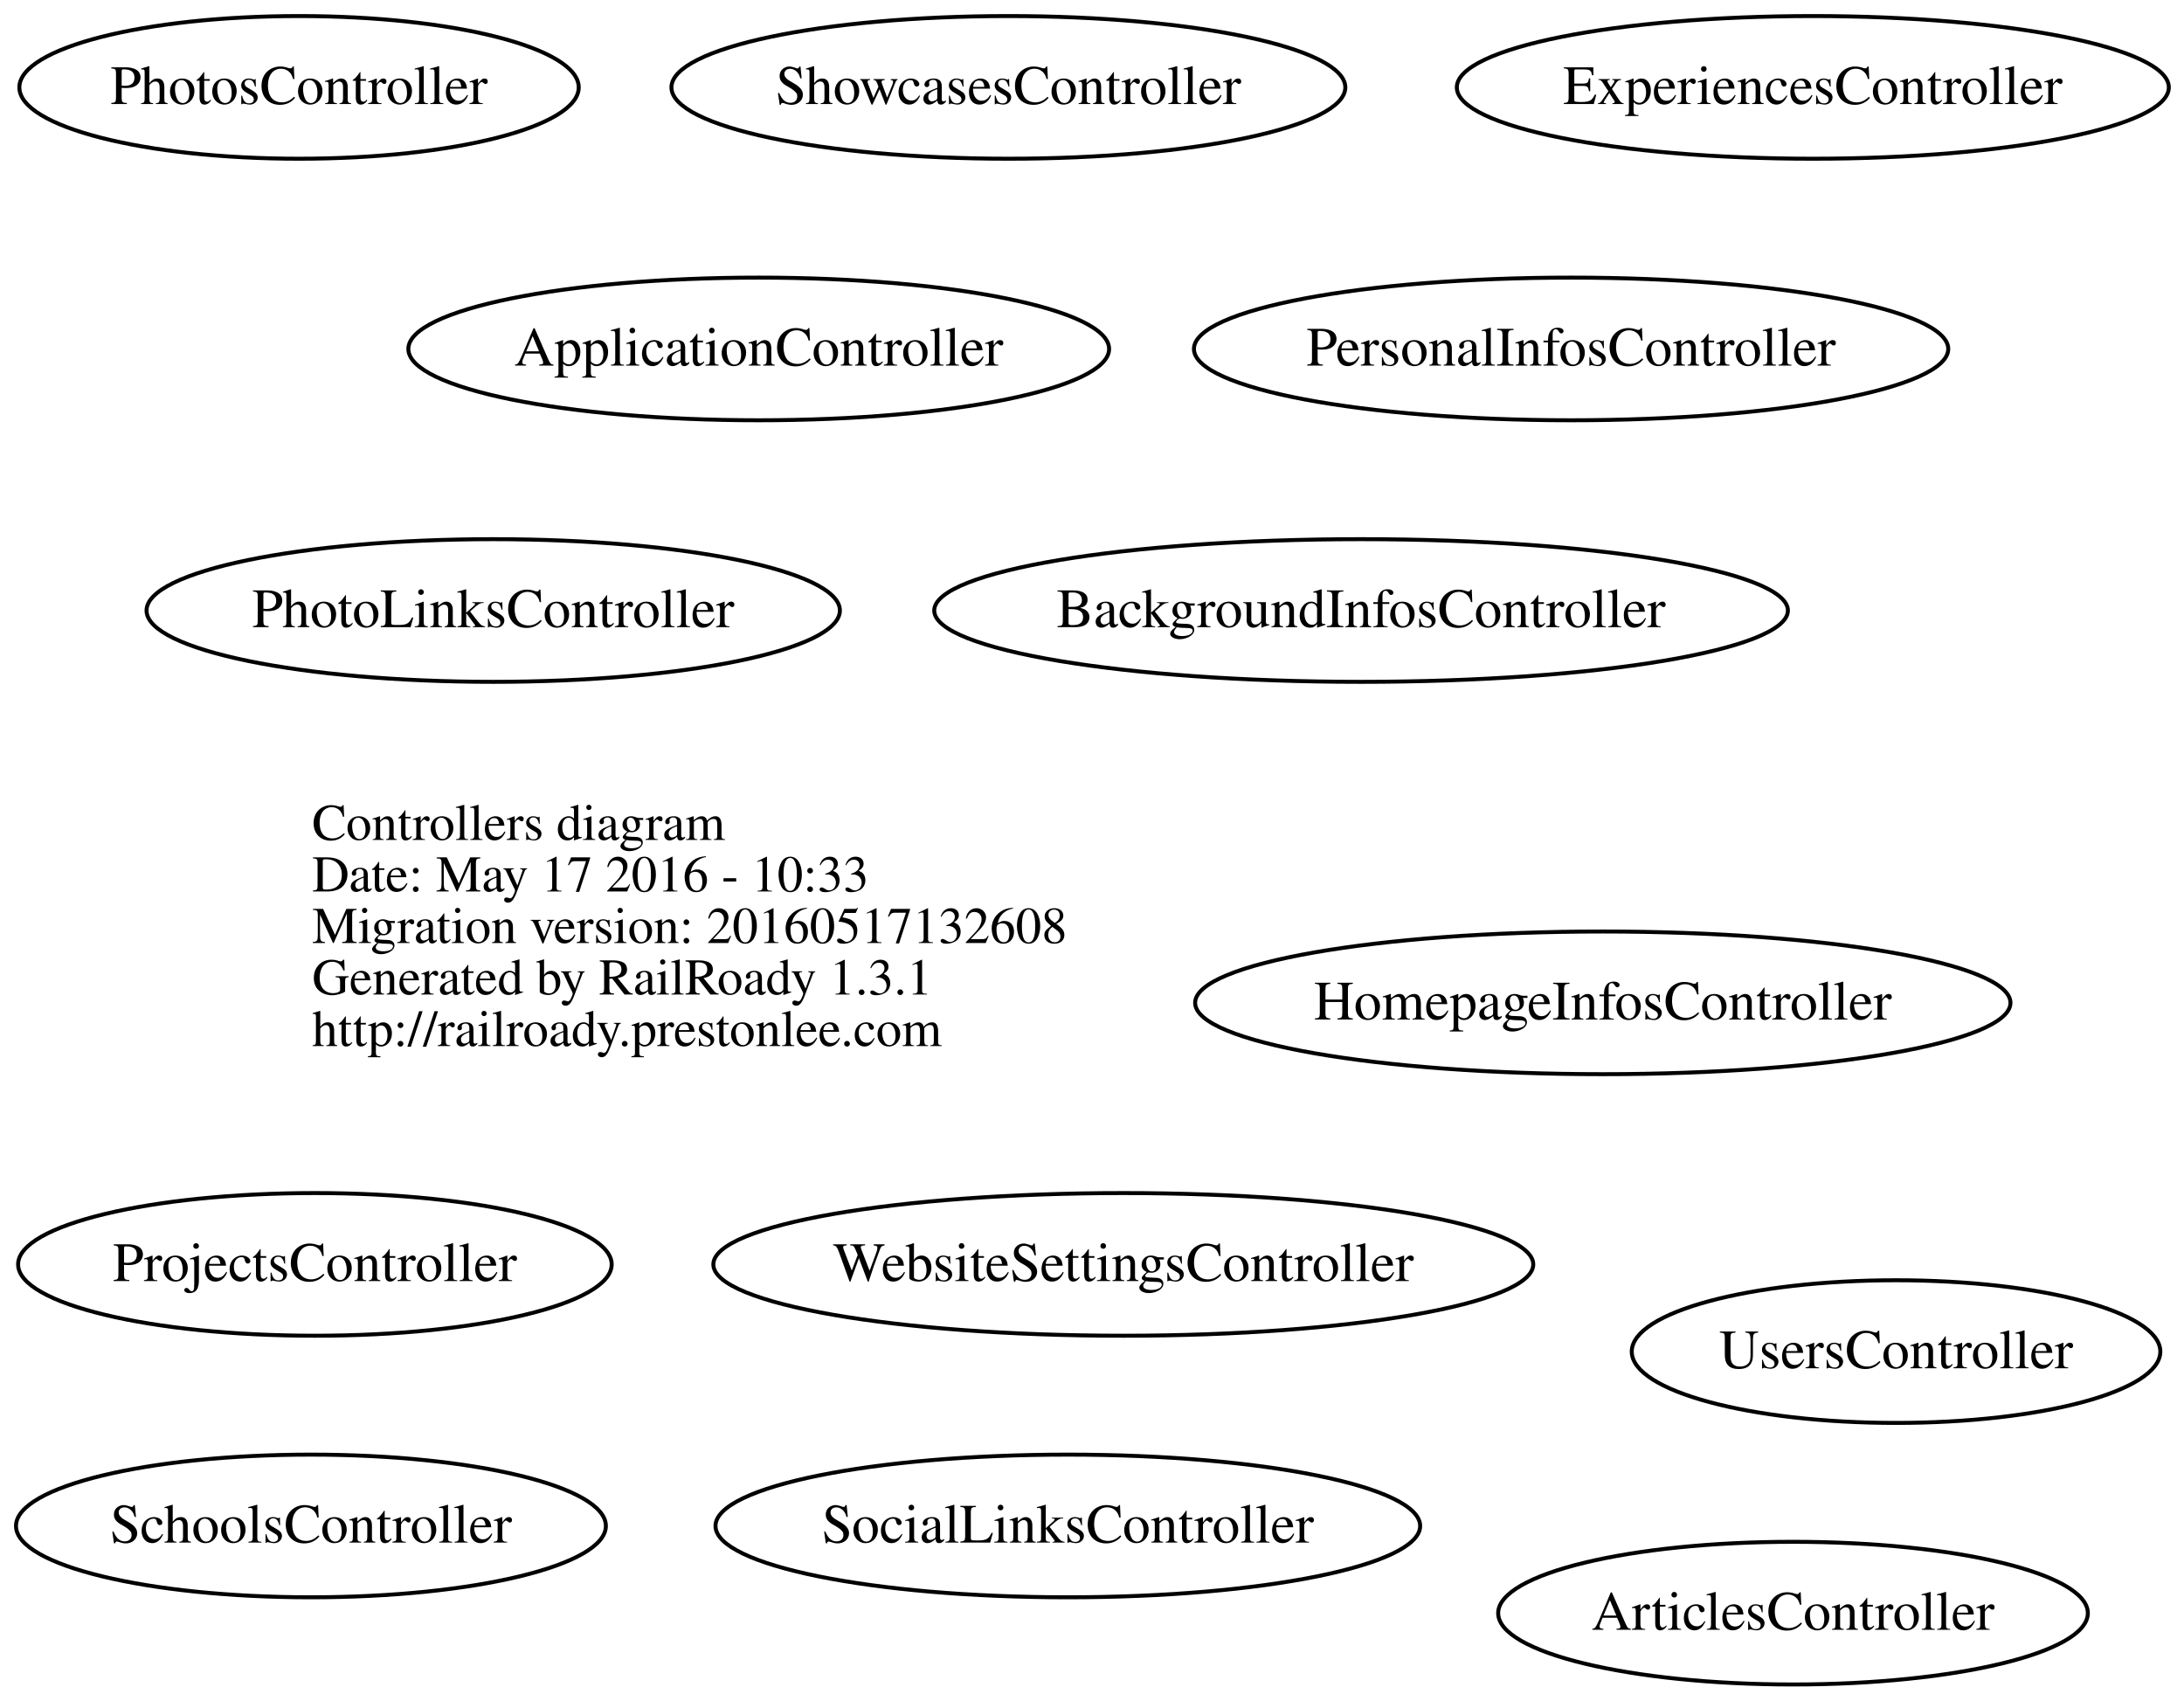
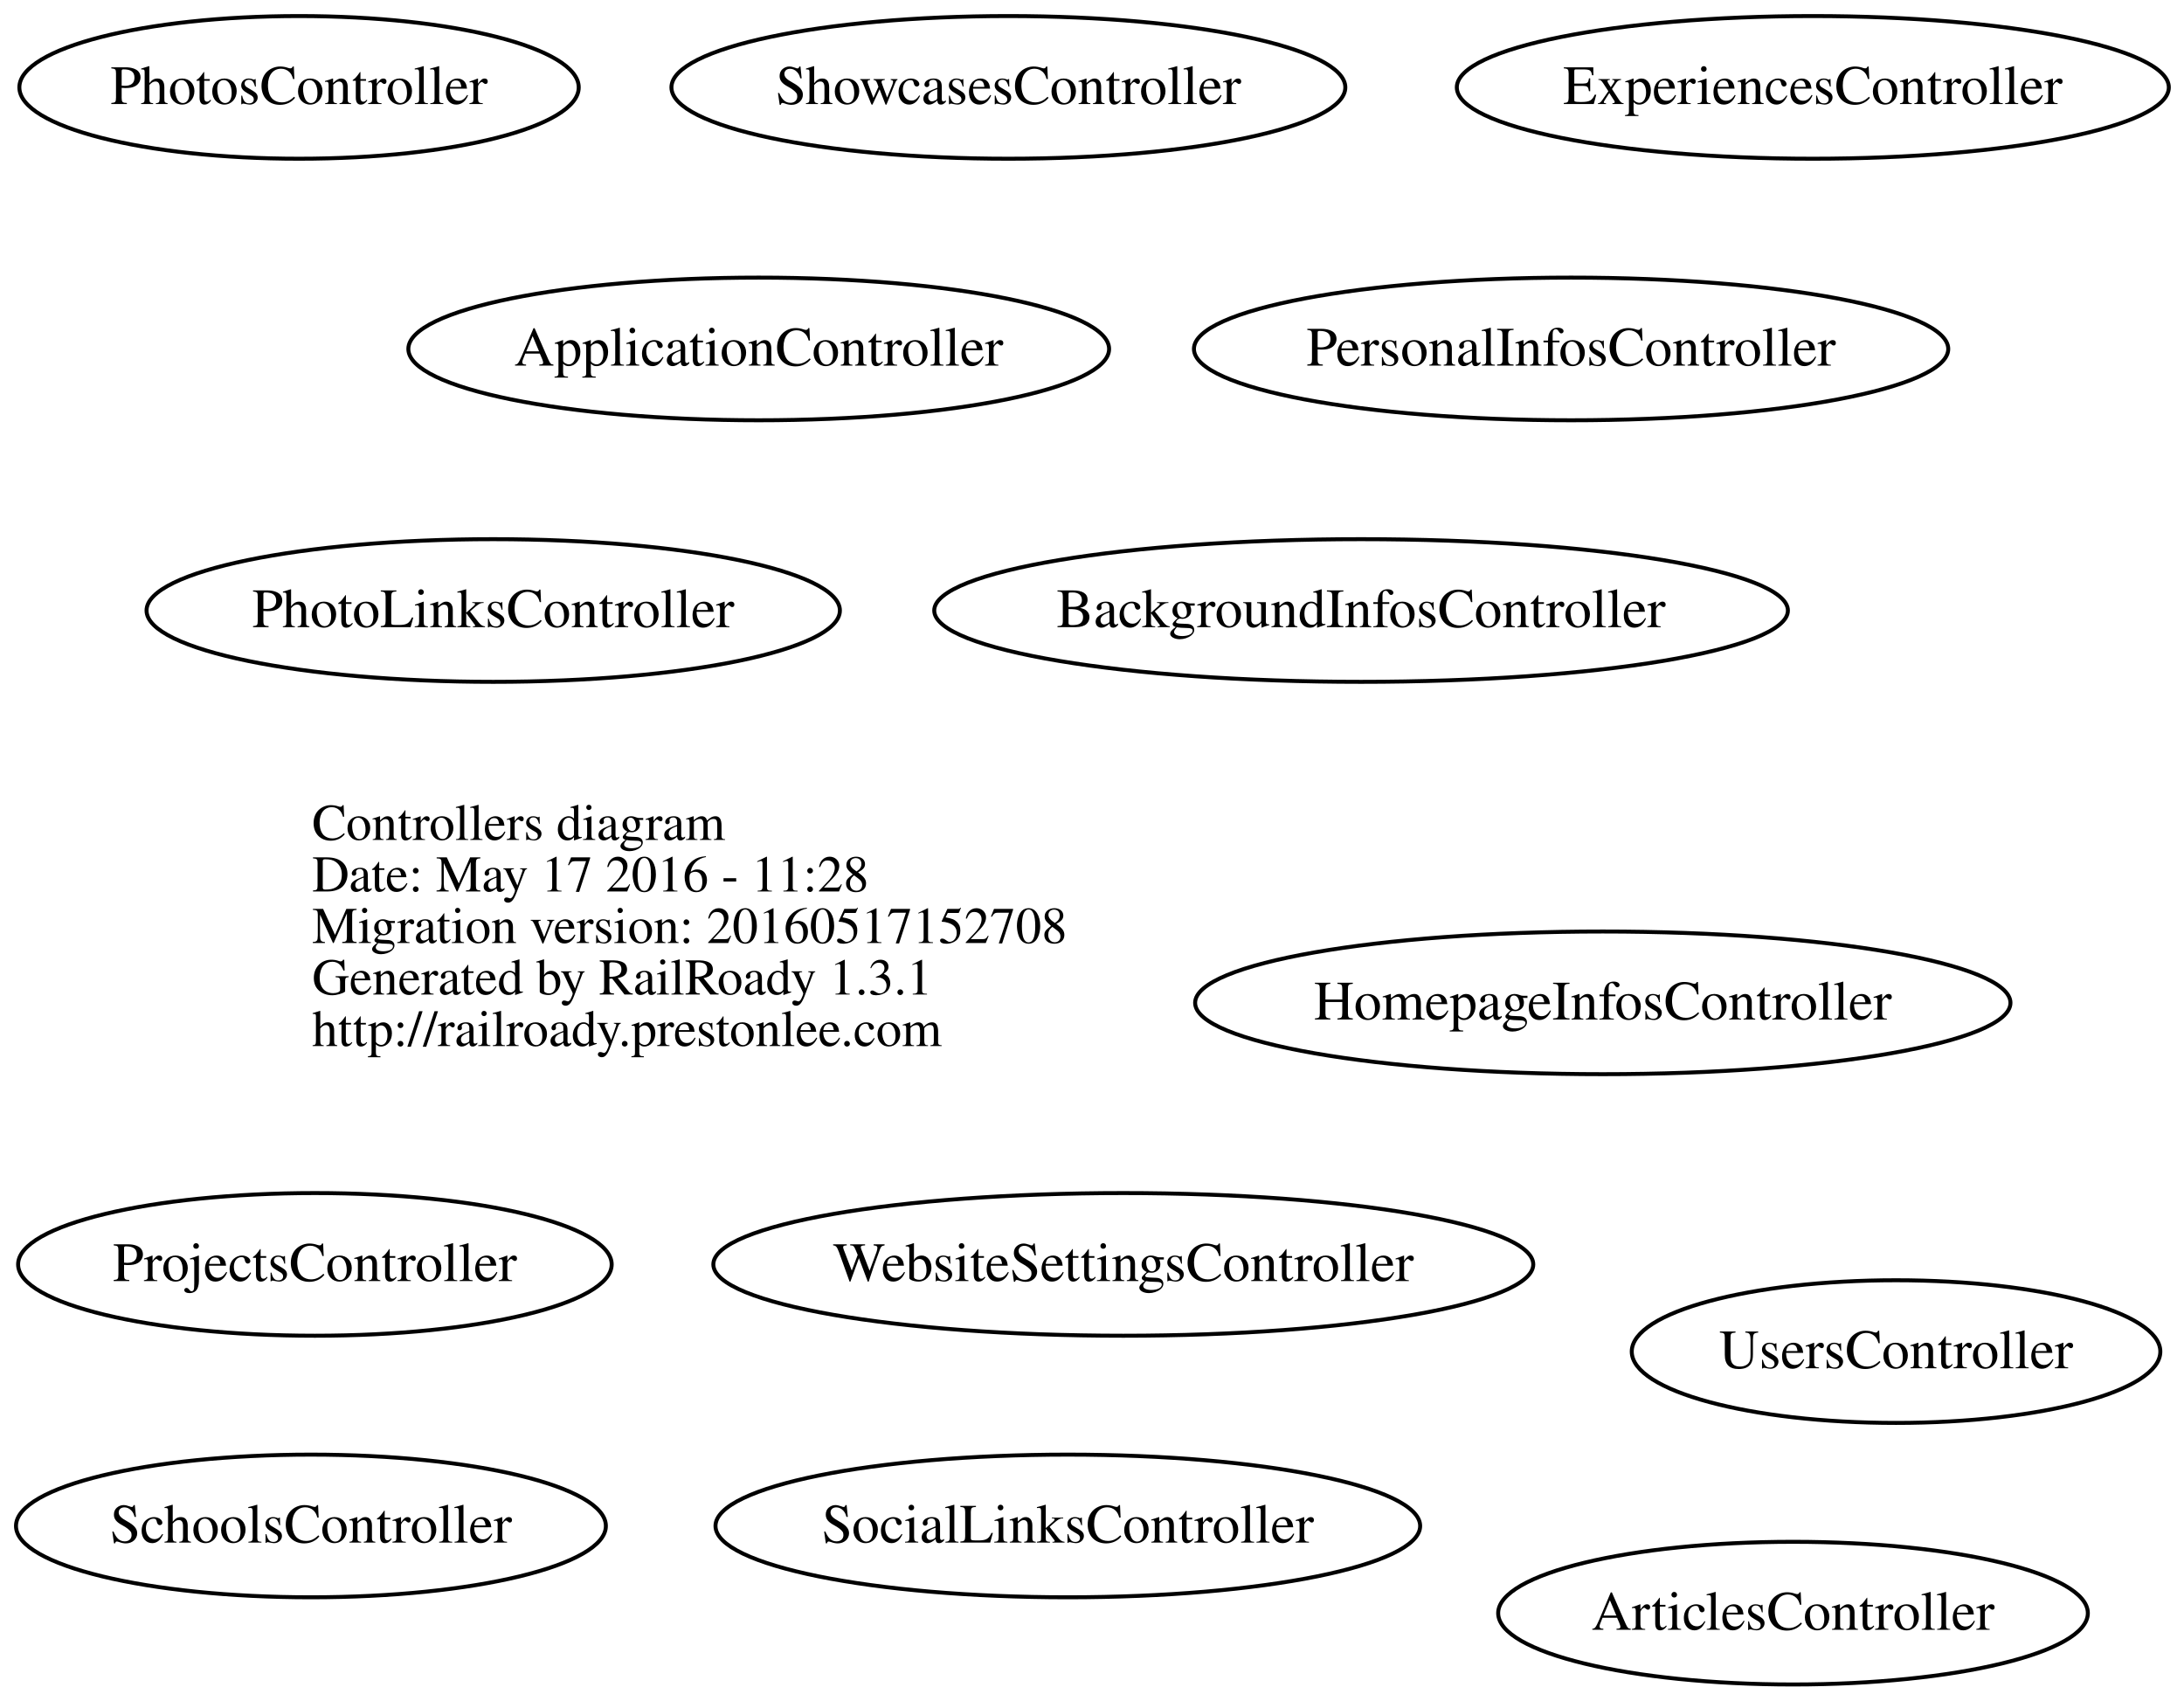
<svg xmlns="http://www.w3.org/2000/svg" width="551pt" height="429pt" viewBox="0.00 0.00 551.13 429.00">
  <g id="graph0" class="graph" transform="scale(1 1) rotate(0) translate(180.464 227)">
    <polygon fill="none" stroke="none" points="-180.464,202 -180.464,-227 370.668,-227 370.668,202 -180.464,202" />
    <g id="node1" class="node">
      <text text-anchor="start" x="-101.688" y="-15.1" font-family="Times,serif" font-size="13.00">Controllers diagram</text>
-       <text text-anchor="start" x="-101.688" y="-2.1" font-family="Times,serif" font-size="13.00">Date: May 17 2016 - 10:33</text>
-       <text text-anchor="start" x="-101.688" y="10.9" font-family="Times,serif" font-size="13.00">Migration version: 20160517132608</text>
+       <text text-anchor="start" x="-101.688" y="-2.1" font-family="Times,serif" font-size="13.00">Date: May 17 2016 - 11:28</text>
+       <text text-anchor="start" x="-101.688" y="10.9" font-family="Times,serif" font-size="13.00">Migration version: 20160517152708</text>
      <text text-anchor="start" x="-101.688" y="23.9" font-family="Times,serif" font-size="13.00">Generated by RailRoady 1.3.1</text>
      <text text-anchor="start" x="-101.688" y="36.9" font-family="Times,serif" font-size="13.00">http://railroady.prestonlee.com</text>
    </g>
    <g id="node2" class="node">
      <ellipse fill="none" stroke="black" cx="11" cy="-139" rx="88.417" ry="18" />
      <text text-anchor="middle" x="11" y="-134.8" font-family="Times,serif" font-size="14.00">ApplicationController</text>
    </g>
    <g id="node3" class="node">
      <ellipse fill="none" stroke="black" cx="272" cy="180" rx="74.402" ry="18" />
      <text text-anchor="middle" x="272" y="184.2" font-family="Times,serif" font-size="14.00">ArticlesController</text>
    </g>
    <g id="node4" class="node">
      <ellipse fill="none" stroke="black" cx="163" cy="-73" rx="107.711" ry="18" />
      <text text-anchor="middle" x="163" y="-68.8" font-family="Times,serif" font-size="14.00">BackgroundInfosController</text>
    </g>
    <g id="node5" class="node">
      <ellipse fill="none" stroke="black" cx="277" cy="-205" rx="89.836" ry="18" />
      <text text-anchor="middle" x="277" y="-200.8" font-family="Times,serif" font-size="14.00">ExperiencesController</text>
    </g>
    <g id="node6" class="node">
      <ellipse fill="none" stroke="black" cx="224" cy="26" rx="102.875" ry="18" />
      <text text-anchor="middle" x="224" y="30.2" font-family="Times,serif" font-size="14.00">HomepageInfosController</text>
    </g>
    <g id="node7" class="node">
      <ellipse fill="none" stroke="black" cx="216" cy="-139" rx="95.174" ry="18" />
      <text text-anchor="middle" x="216" y="-134.8" font-family="Times,serif" font-size="14.00">PersonalInfosController</text>
    </g>
    <g id="node8" class="node">
      <ellipse fill="none" stroke="black" cx="-56" cy="-73" rx="87.483" ry="18" />
      <text text-anchor="middle" x="-56" y="-68.8" font-family="Times,serif" font-size="14.00">PhotoLinksController</text>
    </g>
    <g id="node9" class="node">
      <ellipse fill="none" stroke="black" cx="-105" cy="-205" rx="70.577" ry="18" />
      <text text-anchor="middle" x="-105" y="-200.8" font-family="Times,serif" font-size="14.00">PhotosController</text>
    </g>
    <g id="node10" class="node">
      <ellipse fill="none" stroke="black" cx="-101" cy="92" rx="74.895" ry="18" />
      <text text-anchor="middle" x="-101" y="96.2" font-family="Times,serif" font-size="14.00">ProjectsController</text>
    </g>
    <g id="node11" class="node">
      <ellipse fill="none" stroke="black" cx="-102" cy="158" rx="74.427" ry="18" />
      <text text-anchor="middle" x="-102" y="162.2" font-family="Times,serif" font-size="14.00">SchoolsController</text>
    </g>
    <g id="node12" class="node">
      <ellipse fill="none" stroke="black" cx="74" cy="-205" rx="85.027" ry="18" />
      <text text-anchor="middle" x="74" y="-200.8" font-family="Times,serif" font-size="14.00">ShowcasesController</text>
    </g>
    <g id="node13" class="node">
      <ellipse fill="none" stroke="black" cx="89" cy="158" rx="88.91" ry="18" />
      <text text-anchor="middle" x="89" y="162.2" font-family="Times,serif" font-size="14.00">SocialLinksController</text>
    </g>
    <g id="node14" class="node">
      <ellipse fill="none" stroke="black" cx="298" cy="114" rx="66.692" ry="18" />
      <text text-anchor="middle" x="298" y="118.2" font-family="Times,serif" font-size="14.00">UsersController</text>
    </g>
    <g id="node15" class="node">
      <ellipse fill="none" stroke="black" cx="103" cy="92" rx="103.454" ry="18" />
      <text text-anchor="middle" x="103" y="96.2" font-family="Times,serif" font-size="14.00">WebsiteSettingsController</text>
    </g>
  </g>
</svg>
